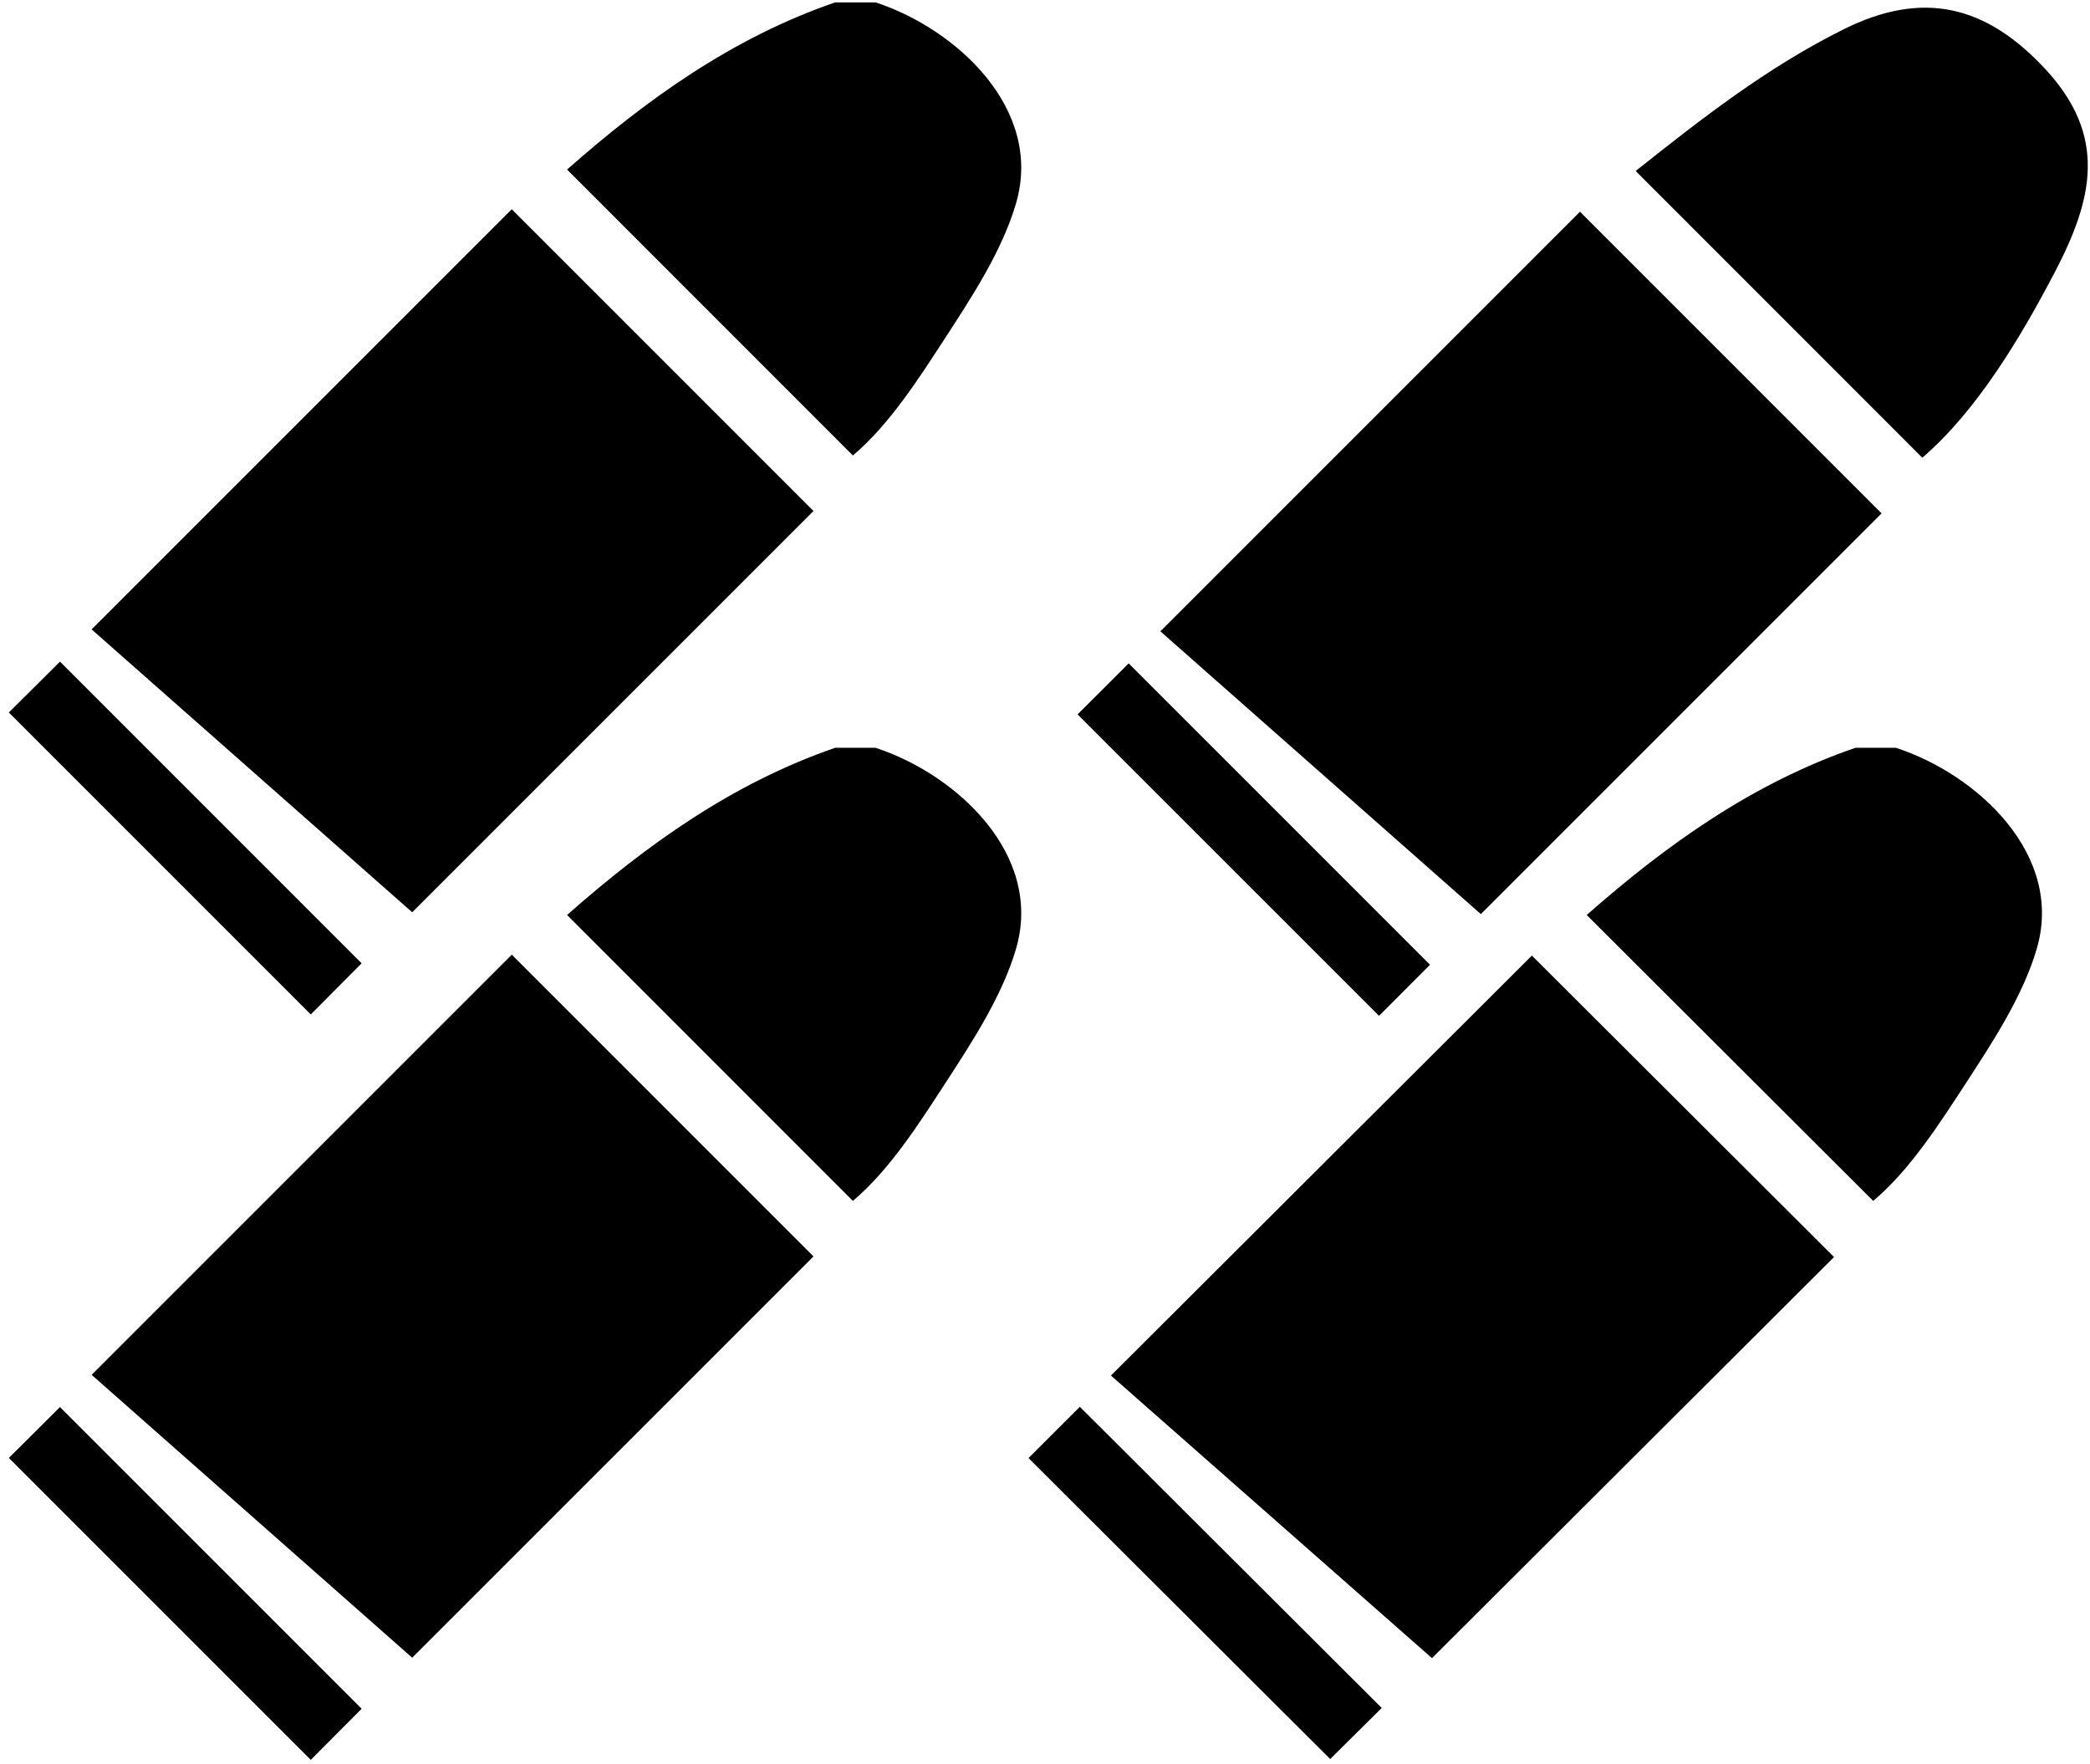
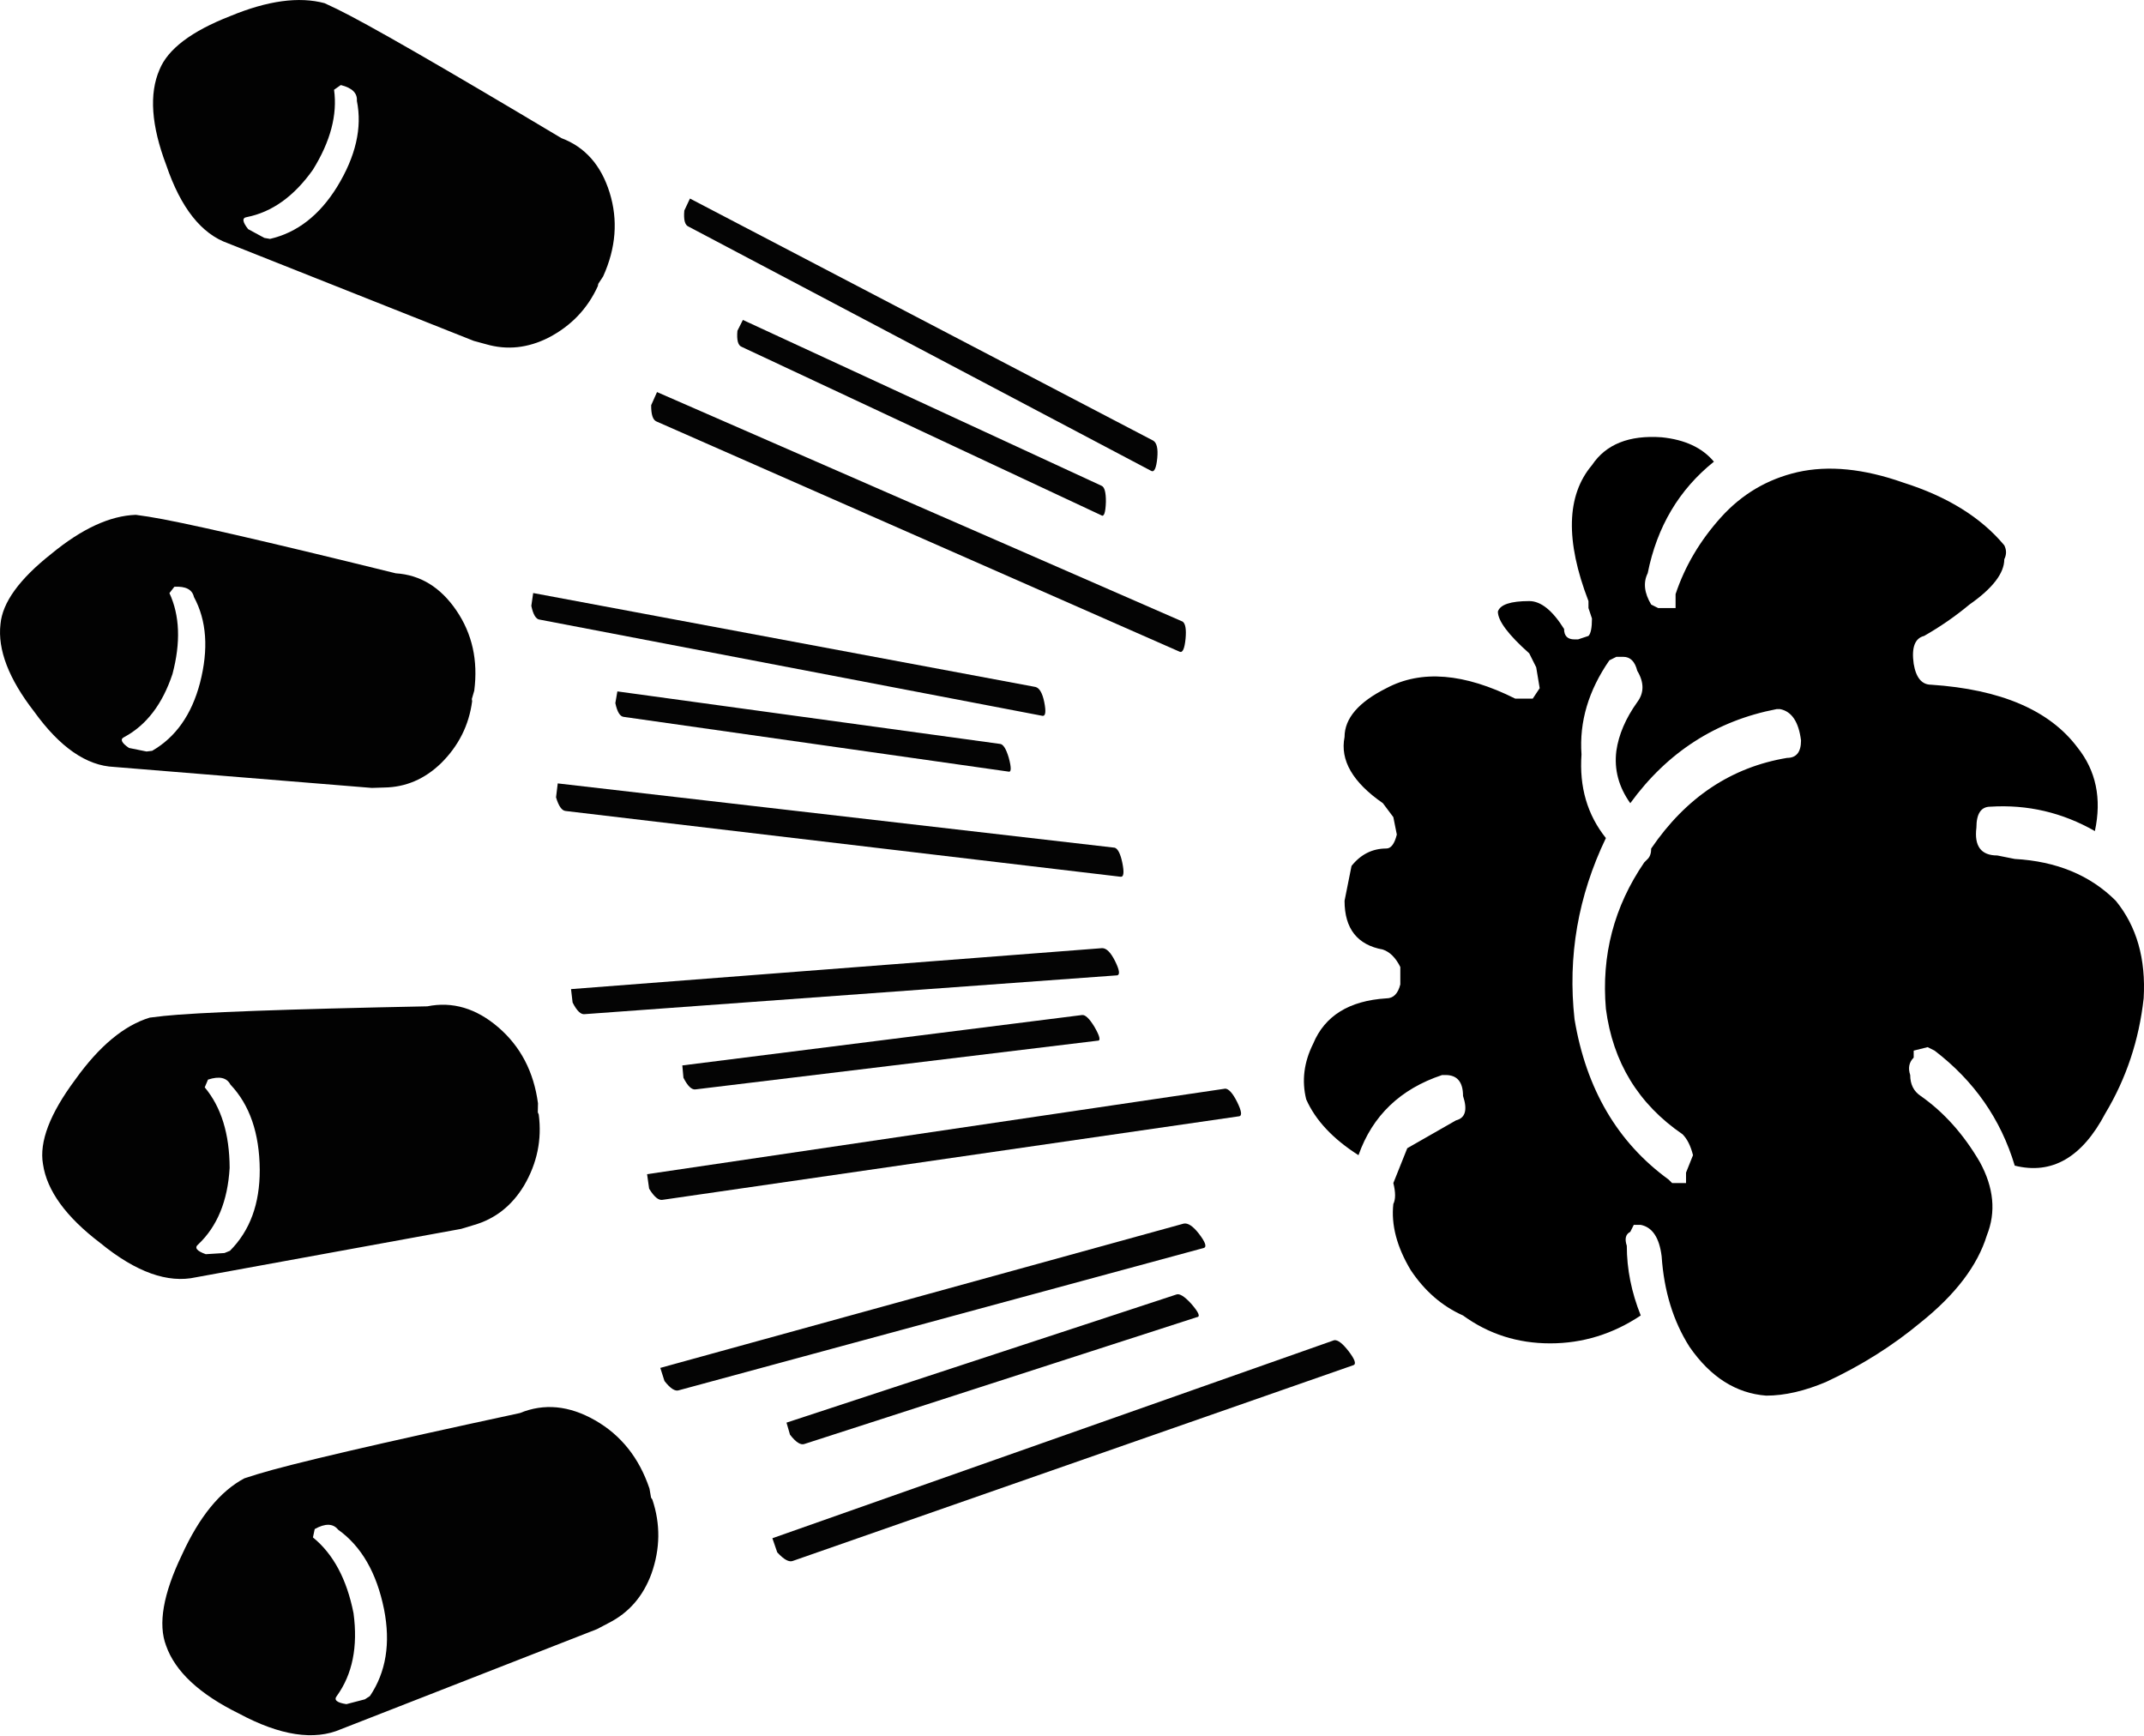
- <svg xmlns="http://www.w3.org/2000/svg" viewBox="0 0 876.36 739.56">
-   <path d="M795 313.56c34 11.08 70.55 44.76 59.06 84.18-5.74 19.69-18.45 39.13-29.58 56.19-10.95 16.79-23.54 36.62-39.03 49.61-39.92-39.84-79.69-79.54-120.12-119.89 33.35-29.36 69.49-55.26 112.66-70.09h17ZM642.33 400.67c41.99 41.9 84.48 84.29 126.7 126.41C713.17 582.8 657 638.84 600.45 695.27c-44.75-39.39-89.92-79.15-134.62-118.5 58.99-58.85 117.84-117.57 176.51-176.1ZM579.37 716.15c-7.17 7.11-14.57 14.44-21.61 21.42-42.02-41.93-84.49-84.29-126.49-126.2 6.85-6.84 14.3-14.28 21.52-21.5l126.57 126.27ZM486.55 264.72c59.07-59.07 117.71-117.7 175.96-175.95l126.46 126.49c-55.42 55.42-111.54 111.53-168.03 168.03-44.21-39-89.27-78.77-134.38-118.57ZM685.86 71.7c27.87-22.16 55.13-43.45 87.18-59.41 33.16-16.51 59.78-10.25 84.84 16.96 25.47 27.65 20.04 53.64 3.88 84.57-14.02 26.84-32.49 58.14-55.71 78.11-39.9-39.91-79.66-79.68-120.19-120.23M451.85 299.55c7.27-7.27 14.53-14.53 21.41-21.4 42.14 42.14 84.49 84.51 126.36 126.38-6.77 6.77-14.19 14.21-21.38 21.41-41.7-41.7-84.09-84.09-126.39-126.38ZM367.14 313.56c33.92 11.08 70.38 44.76 58.92 84.18-5.72 19.69-18.41 39.13-29.51 56.19-10.92 16.79-23.49 36.62-38.93 49.61-39.83-39.84-79.51-79.54-119.84-119.89 33.28-29.36 69.33-55.26 112.4-70.09zM214.6 400.3c42.09 42.1 84.48 84.5 126.51 126.52-55.77 55.76-111.89 111.89-168.27 168.26-44.59-39.35-89.66-79.11-134.42-118.61L214.6 400.29ZM151.64 716.48c-6.88 6.92-14.22 14.3-21.33 21.43L3.71 611.31l21.45-21.33c41.96 41.96 84.4 84.42 126.48 126.5M367.14 1c33.92 11.08 70.38 44.76 58.92 84.18-5.72 19.69-18.41 39.13-29.51 56.19-10.92 16.79-23.49 36.62-38.93 49.61-39.83-39.84-79.51-79.54-119.84-119.89C271.06 41.72 307.11 15.83 350.18 1zM214.6 87.74c42.09 42.1 84.48 84.5 126.51 126.52-55.77 55.76-111.89 111.89-168.27 168.26-44.59-39.35-89.66-79.11-134.42-118.61L214.6 87.73ZM151.64 403.92c-6.88 6.92-14.22 14.3-21.33 21.43L3.71 298.75l21.45-21.33c41.96 41.96 84.4 84.42 126.48 126.5" />
+ <svg xmlns="http://www.w3.org/2000/svg" xml:space="preserve" width="665.93" height="538.897" viewBox="0 0 176.194 142.583">
+   <g fill-rule="evenodd">
+     <path fill="#b2b2b2" d="M-236.882-124.932q1.964.956 9.68 5.566 1.524.573 2.075 2.346.55 1.772-.28 3.606l-.209.318-.019.099q-.663 1.457-2.117 2.216-1.338.678-2.69.287l-.533-.145-10.581-4.201q-1.721-.608-2.657-3.363-.97-2.557-.29-4.113.538-1.326 3.047-2.305 2.41-.997 4.057-.554l.516.243m-.107 3.484q.224 1.614-.912 3.444-1.216 1.715-2.846 2.037-.313.046.06.518l.696.377.246.043q1.746-.403 2.882-2.234 1.21-1.97.856-3.708.039-.5-.692-.68z" style="display:inline;fill:#020202;fill-opacity:1" transform="translate(479.874 239.224)scale(1.90903)" />
+     <path fill="#333" d="m-201.803-105.038-19.926-10.52q-.238-.093-.183-.692l.243-.516 19.944 10.421q.228.142.173.742-.063.649-.251.565m-2.164 1.903-15.476-7.248q-.238-.092-.183-.692l.235-.466 15.444 7.14q.189.084.183.693-.023.706-.203.573m3.633 5.312q-.064.648-.252.564l-22.521-9.91q-.237-.094-.232-.702l.252-.565 22.628 9.88q.18.133.125.733" style="display:inline;fill:#040404;fill-opacity:1" transform="translate(479.874 239.224)scale(1.90903)" />
+     <path fill="#b2b2b2" d="M-244.348-81.58q2.213-.234 11.373-.417 1.626-.327 3.06.907 1.432 1.235 1.704 3.268l-.008.388.04.094q.213 1.618-.633 3.059-.79 1.308-2.17 1.701l-.54.163-11.414 2.083q-1.815.404-4.112-1.471-2.22-1.686-2.472-3.398-.251-1.437 1.388-3.638 1.545-2.163 3.208-2.67l.577-.068m1.79 3.07q1.064 1.273 1.072 3.468-.125 2.139-1.36 3.298-.246.209.332.415l.804-.05.236-.096q1.292-1.292 1.284-3.487-.017-2.356-1.262-3.667-.237-.454-.966-.214l-.14.331" style="display:inline;fill:#020202;fill-opacity:1;stroke-width:1.019" transform="translate(479.874 239.224)scale(1.90903)" />
+     <path fill="#333" d="m-203.287-83.33-22.903 1.669q-.255.048-.531-.5l-.068-.577 22.865-1.763q.274-.001.55.547.296.594.088.624m-.842 2.813-17.29 2.094q-.255.048-.532-.5l-.048-.53 17.205-2.169q.208-.029.531.5.362.623.135.605m6.008 2.629q.296.595.088.624l-24.818 3.596q-.255.049-.578-.48l-.088-.624 24.893-3.682q.227.018.503.566" style="display:inline;fill:#040404;fill-opacity:1;stroke-width:1.019" transform="translate(479.874 239.224)scale(1.90903)" />
+     <path fill="#b2b2b2" d="M-244.974-103.072q2.109.333 10.64 2.437 1.589.1 2.61 1.6 1.022 1.5.769 3.451l-.104.358.013.097q-.204 1.551-1.346 2.676-1.057 1.017-2.434 1.038l-.54.017-11.092-.903q-1.783-.077-3.445-2.385-1.638-2.113-1.447-3.762.124-1.394 2.19-3.026 1.967-1.62 3.635-1.678zm.897 3.289q.67 1.444.132 3.48-.647 1.95-2.08 2.718-.28.133.205.467l.758.153.242-.03q1.518-.876 2.056-2.912.568-2.187-.259-3.711-.108-.48-.842-.438z" style="display:inline;fill:#020202;fill-opacity:1;stroke-width:.978" transform="translate(479.874 239.224)scale(1.90903)" />
+     <path fill="#333" d="m-206.494-94.5-21.635-4.14q-.249-.018-.369-.594l.08-.552 21.624 4.043q.255.067.375.643.126.625-.074.6m-1.479 2.398-16.54-2.352q-.249-.019-.369-.595l.087-.503 16.48 2.261q.2.025.369.595.18.667-.025.594m4.914 3.928q.127.624-.074.6l-23.887-2.83q-.249-.018-.417-.588l.073-.6 23.98 2.768q.205.073.325.65" style="display:inline;fill:#040404;fill-opacity:1;stroke-width:.978" transform="translate(479.874 239.224)scale(1.90903)" />
+     <path fill="#b2b2b2" d="M-240.286-61.86q2.168-.666 11.296-2.63 1.563-.644 3.237.312 1.674.957 2.341 2.938l.068.39.057.086q.529 1.577-.038 3.183-.536 1.463-1.84 2.125l-.508.267-11.014 4.304q-1.737.757-4.4-.672-2.548-1.255-3.133-2.92-.531-1.388.68-3.909 1.125-2.464 2.69-3.295zm2.387 2.723q1.313 1.067 1.747 3.262.291 2.164-.72 3.563-.205.257.414.351l.794-.207.218-.142q1.041-1.543.607-3.737-.477-2.354-1.976-3.424-.326-.407-1.008-.026l-.076.359" style="display:inline;fill:#020202;fill-opacity:1;stroke-width:1.039" transform="translate(479.874 239.224)scale(1.90903)" />
+     <path fill="#333" d="m-199.548-71.597-22.588 6.123q-.246.098-.63-.396l-.18-.564 22.532-6.211q.275-.054.658.44.411.538.209.608m-.296 2.978-16.89 5.457q-.246.098-.629-.396l-.151-.52 16.79-5.517q.202-.07.629.396.483.553.252.58m6.522 1.46q.412.538.21.608l-24.13 8.425q-.245.097-.672-.369l-.209-.607 24.188-8.525q.23-.026.613.469" style="display:inline;fill:#040404;fill-opacity:1;stroke-width:1.039" transform="translate(479.874 239.224)scale(1.90903)" />
+     <path fill="#faf1d4" fill-opacity=".702" d="M-169.44-104.54q2.85.9 4.35 2.7.15.3 0 .6 0 .9-1.5 1.95-.9.75-1.95 1.35-.6.15-.45 1.2.15.9.75.9 4.5.3 6.3 2.7 1.2 1.5.75 3.6-2.1-1.2-4.5-1.05-.6 0-.6.9-.15 1.2.9 1.2l.75.15q2.7.15 4.35 1.8 1.35 1.65 1.2 4.2-.3 2.7-1.65 4.95-1.5 2.85-3.9 2.25-.9-3-3.45-4.95l-.3-.15-.6.15v.3q-.3.3-.15.75 0 .6.45.9 1.5 1.05 2.55 2.85.9 1.65.3 3.15-.6 1.95-2.85 3.75-1.8 1.5-4.05 2.55-1.4.6-2.6.6-1.95-.15-3.3-2.1-1.05-1.65-1.2-3.9-.15-1.2-.9-1.35h-.3l-.15.3q-.3.15-.15.6 0 1.5.6 3-1.8 1.2-3.9 1.2t-3.75-1.2q-1.35-.6-2.25-1.95-.9-1.5-.75-2.85.15-.3 0-.9l.6-1.5 2.1-1.2q.6-.15.3-1.05 0-.9-.75-.9h-.15q-2.7.9-3.6 3.45-1.65-1.05-2.25-2.4-.3-1.2.3-2.4.75-1.8 3.15-1.95.45 0 .6-.6v-.75q-.3-.6-.75-.75-1.65-.3-1.65-2.1l.3-1.5q.6-.75 1.5-.75.3 0 .45-.6l-.15-.75-.45-.6q-1.95-1.35-1.65-2.85 0-1.2 1.8-2.1 2.25-1.2 5.55.45h.75l.3-.45-.15-.9-.3-.6q-1.35-1.2-1.35-1.8.15-.45 1.35-.45.75 0 1.5 1.2 0 .45.45.45h.15l.45-.15q.15-.15.15-.75l-.15-.45v-.3q-1.5-3.9.15-5.85.9-1.35 3-1.2 1.5.15 2.25 1.05-2.25 1.8-2.85 4.8-.3.6.15 1.35l.3.15h.75v-.6q.6-1.8 1.95-3.3t3.3-1.95q2-.45 4.55.45m-4.4 11.1q-.15-1.2-.9-1.35h-.15q-3.9.75-6.3 4.05-.75-1.05-.6-2.25.15-1.05.9-2.1.45-.6 0-1.35-.15-.6-.6-.6h-.3l-.3.15q-1.35 1.95-1.2 4.05-.15 2.1 1.05 3.6-1.8 3.75-1.35 7.8.75 4.5 4.05 6.9l.15.15h.6v-.45l.3-.75q-.15-.6-.45-.9-2.85-1.95-3.3-5.4-.3-3.45 1.65-6.3l.15-.15q.15-.15.15-.45 2.25-3.3 5.85-3.9.6 0 .6-.75" style="display:inline;fill:#000;fill-opacity:1" transform="translate(479.874 239.224)scale(1.90903)" />
+   </g>
</svg>
